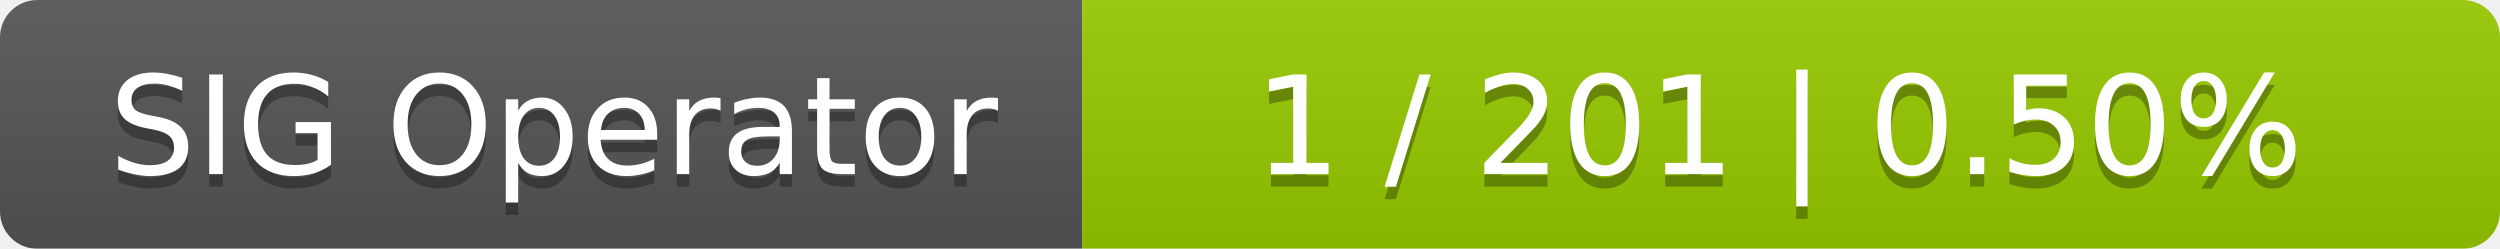
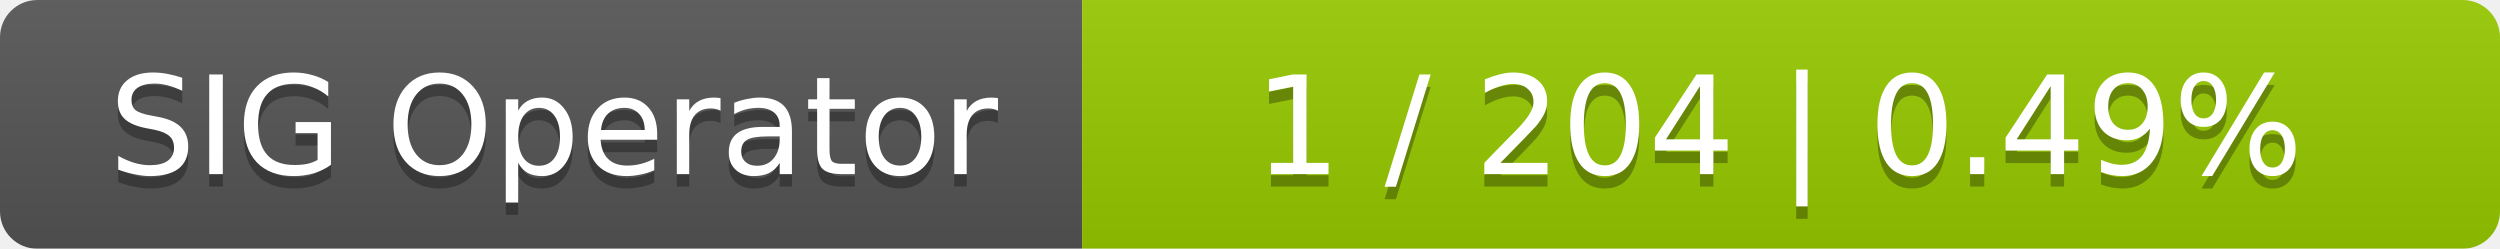
<svg xmlns="http://www.w3.org/2000/svg" width="201" height="20">
  <linearGradient id="smooth" x2="0" y2="100%">
    <stop offset="0" stop-color="#bbb" stop-opacity=".1" />
    <stop offset="1" stop-opacity=".1" />
  </linearGradient>
  <mask id="round">
    <rect width="201" height="20" rx="3" fill="#fff" />
  </mask>
  <g mask="url(#round)">
    <rect width="87" height="20" fill="#555" />
    <rect x="87" width="114" height="20" fill="#97ca00" />
    <rect width="201" height="20" fill="url(#smooth)" />
  </g>
  <g fill="#fff" text-anchor="middle" font-family="DejaVu Sans,Verdana,Geneva,sans-serif" font-size="11">
    <text x="44.5" y="15" fill="#010101" fill-opacity=".3">SIG Operator</text>
    <text x="44.5" y="14">SIG Operator</text>
-     <text x="143" y="15" fill="#010101" fill-opacity=".3">1 / 201    |    0.50%</text>
-     <text x="143" y="14">1 / 201    |    0.50%</text>
+     <text x="143" y="15" fill="#010101" fill-opacity=".3">1 / 204    |    0.49%</text>
+     <text x="143" y="14">1 / 204    |    0.49%</text>
  </g>
</svg>
